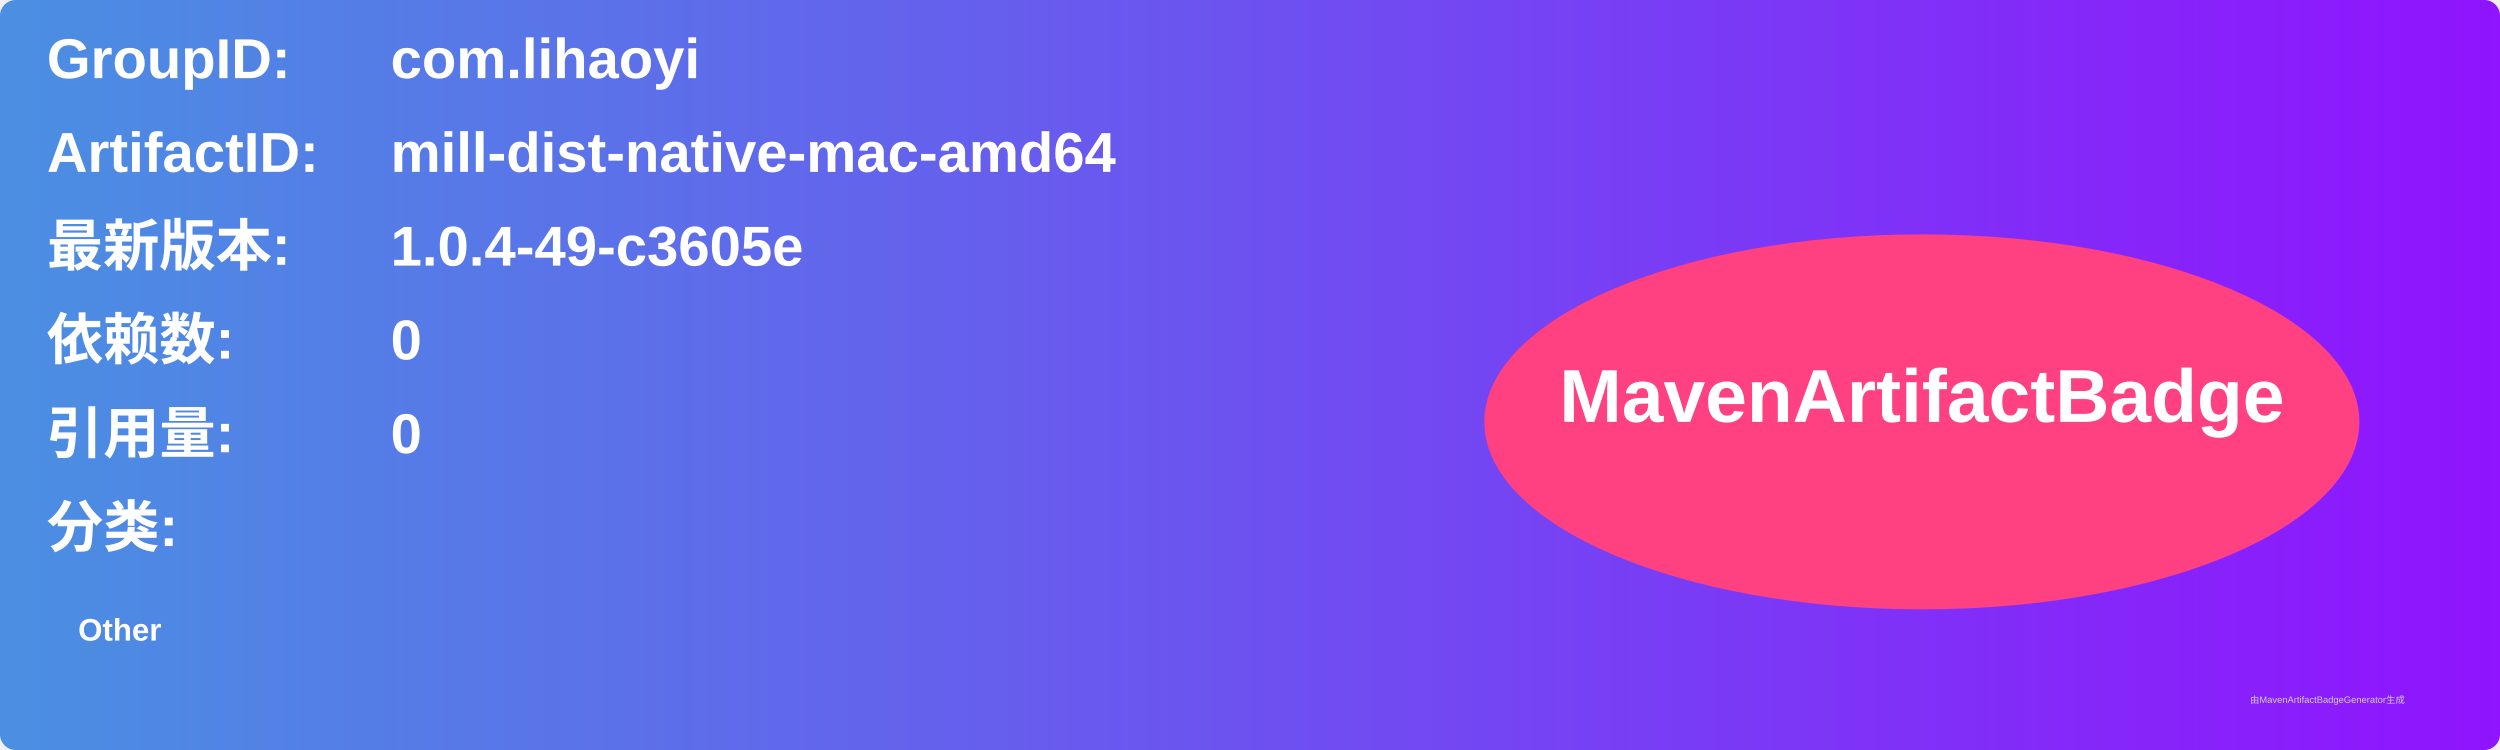
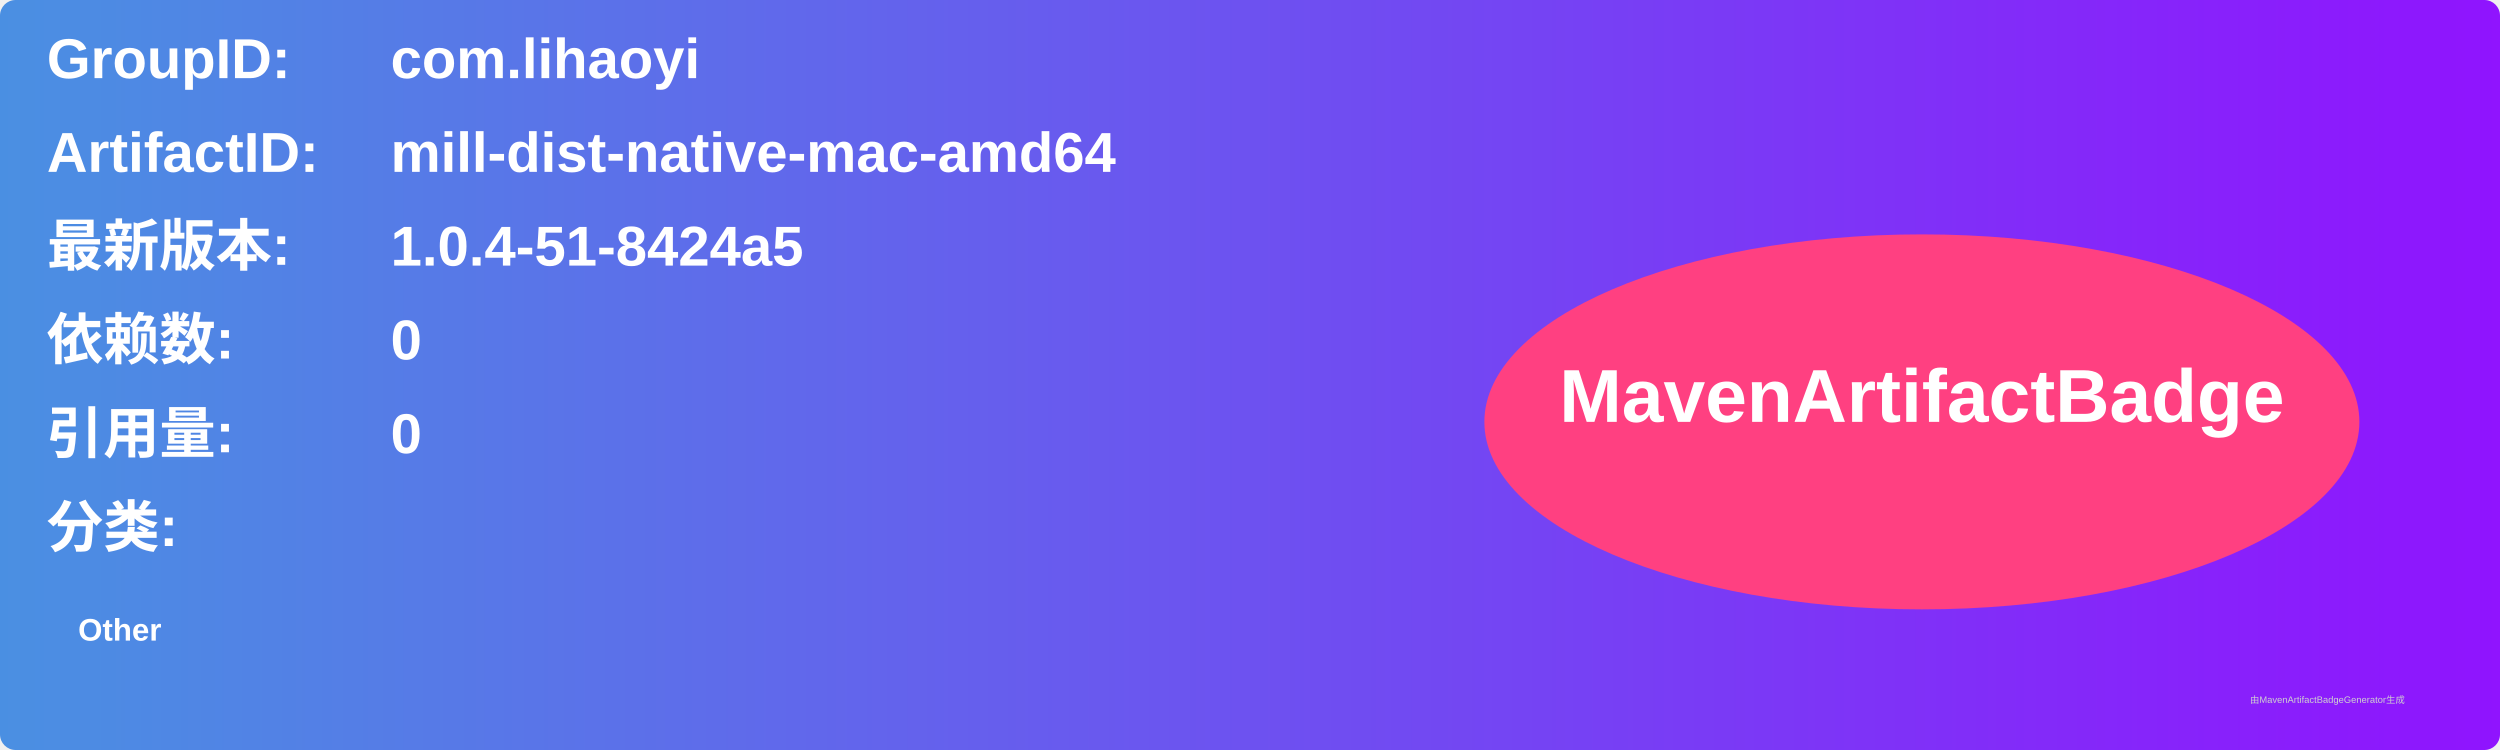
<svg xmlns="http://www.w3.org/2000/svg" width="800" height="240" viewBox="0 0 800 240">
  <linearGradient id="grad" x1="0%" y1="0%" x2="100%" y2="0%">
    <stop offset="0%" stop-color="#4a90e2" />
    <stop offset="100%" stop-color="#9013fe" />
  </linearGradient>
  <rect width="100%" height="100%" rx="5" ry="5" fill="url(#grad)" />
  <g transform="translate(15, 15)">
    <text x="0" y="10" font-family="Arial" font-size="18" fill="white" font-weight="bold" width="260">GroupID:</text>
    <text x="110" y="10" font-family="Arial" font-size="18" fill="white" font-weight="bold" width="460">com.lihaoyi</text>
    <text x="0" y="40" font-family="Arial" font-size="18" fill="white" font-weight="bold" width="260">ArtifactID:</text>
    <text x="110" y="40" font-family="Arial" font-size="18" fill="white" font-weight="bold" width="460">mill-dist-native-mac-amd64</text>
    <text x="0" y="70" font-family="Arial" font-size="18" fill="white" font-weight="bold">最新版本:</text>
    <text x="110" y="70" font-family="Arial" font-size="18" fill="white" font-weight="bold">
-       <tspan font-weight="bold">1.0.4-49-c3605e</tspan>
+       <tspan font-weight="bold">1.0.4-51-8424a5</tspan>
    </text>
    <text x="0" y="100" font-family="Arial" font-size="18" fill="white" font-weight="bold">依赖数: </text>
    <text x="110" y="100" font-family="Arial" font-size="18" fill="white">
      <tspan font-weight="bold">0</tspan>
    </text>
    <text x="0" y="130" font-family="Arial" font-size="18" fill="white" font-weight="bold">引用量: </text>
    <text x="110" y="130" font-family="Arial" font-size="18" fill="white">
      <tspan font-weight="bold">0</tspan>
    </text>
    <text x="0" y="160" font-family="Arial" font-size="18" fill="white" font-weight="bold">分类:</text>
    <text x="10" y="190" font-family="Arial" font-size="10" fill="white">
      <tspan font-weight="bold">Other</tspan>
    </text>
    <ellipse cx="600" cy="120" rx="140" ry="60" fill="#ff4081" />
    <text x="600" y="120" text-anchor="middle" font-family="Arial" font-size="24" fill="white" font-weight="bold">MavenArtifactBadge</text>
  </g>
  <text x="720" y="225" font-family="Arial" font-size="3" fill="#d0d0d0">由MavenArtifactBadgeGenerator生成</text>
</svg>
